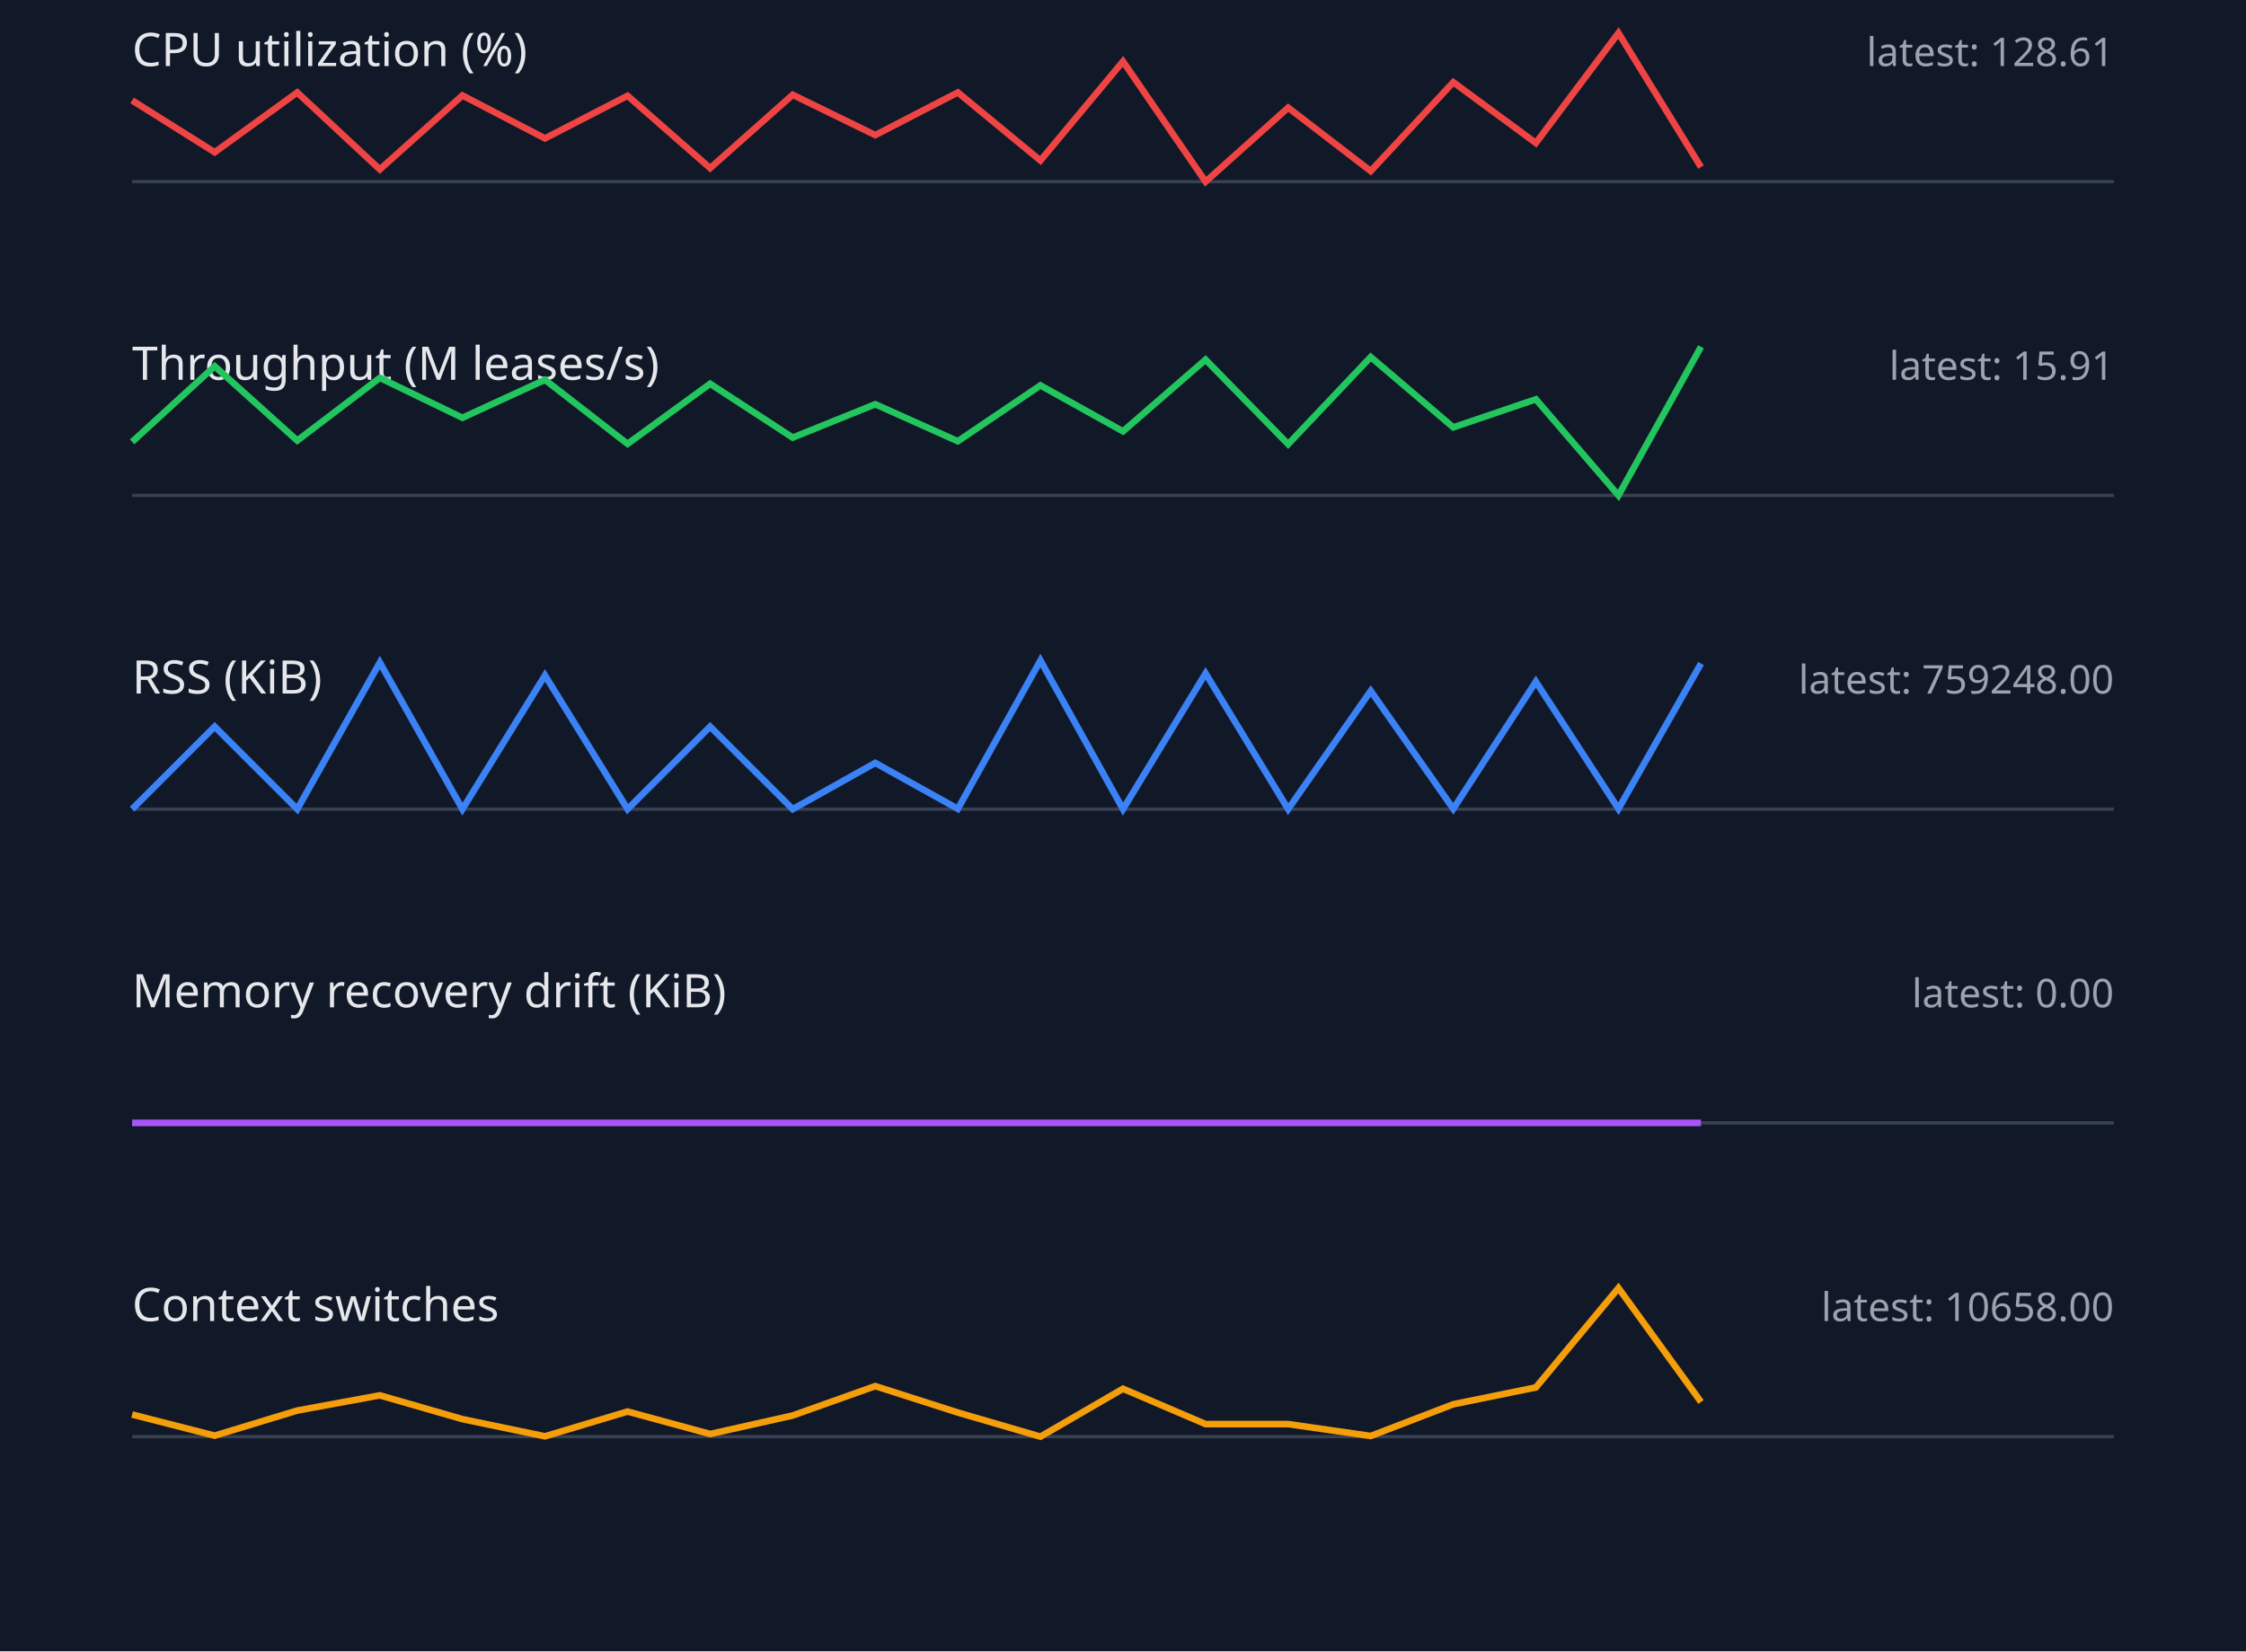
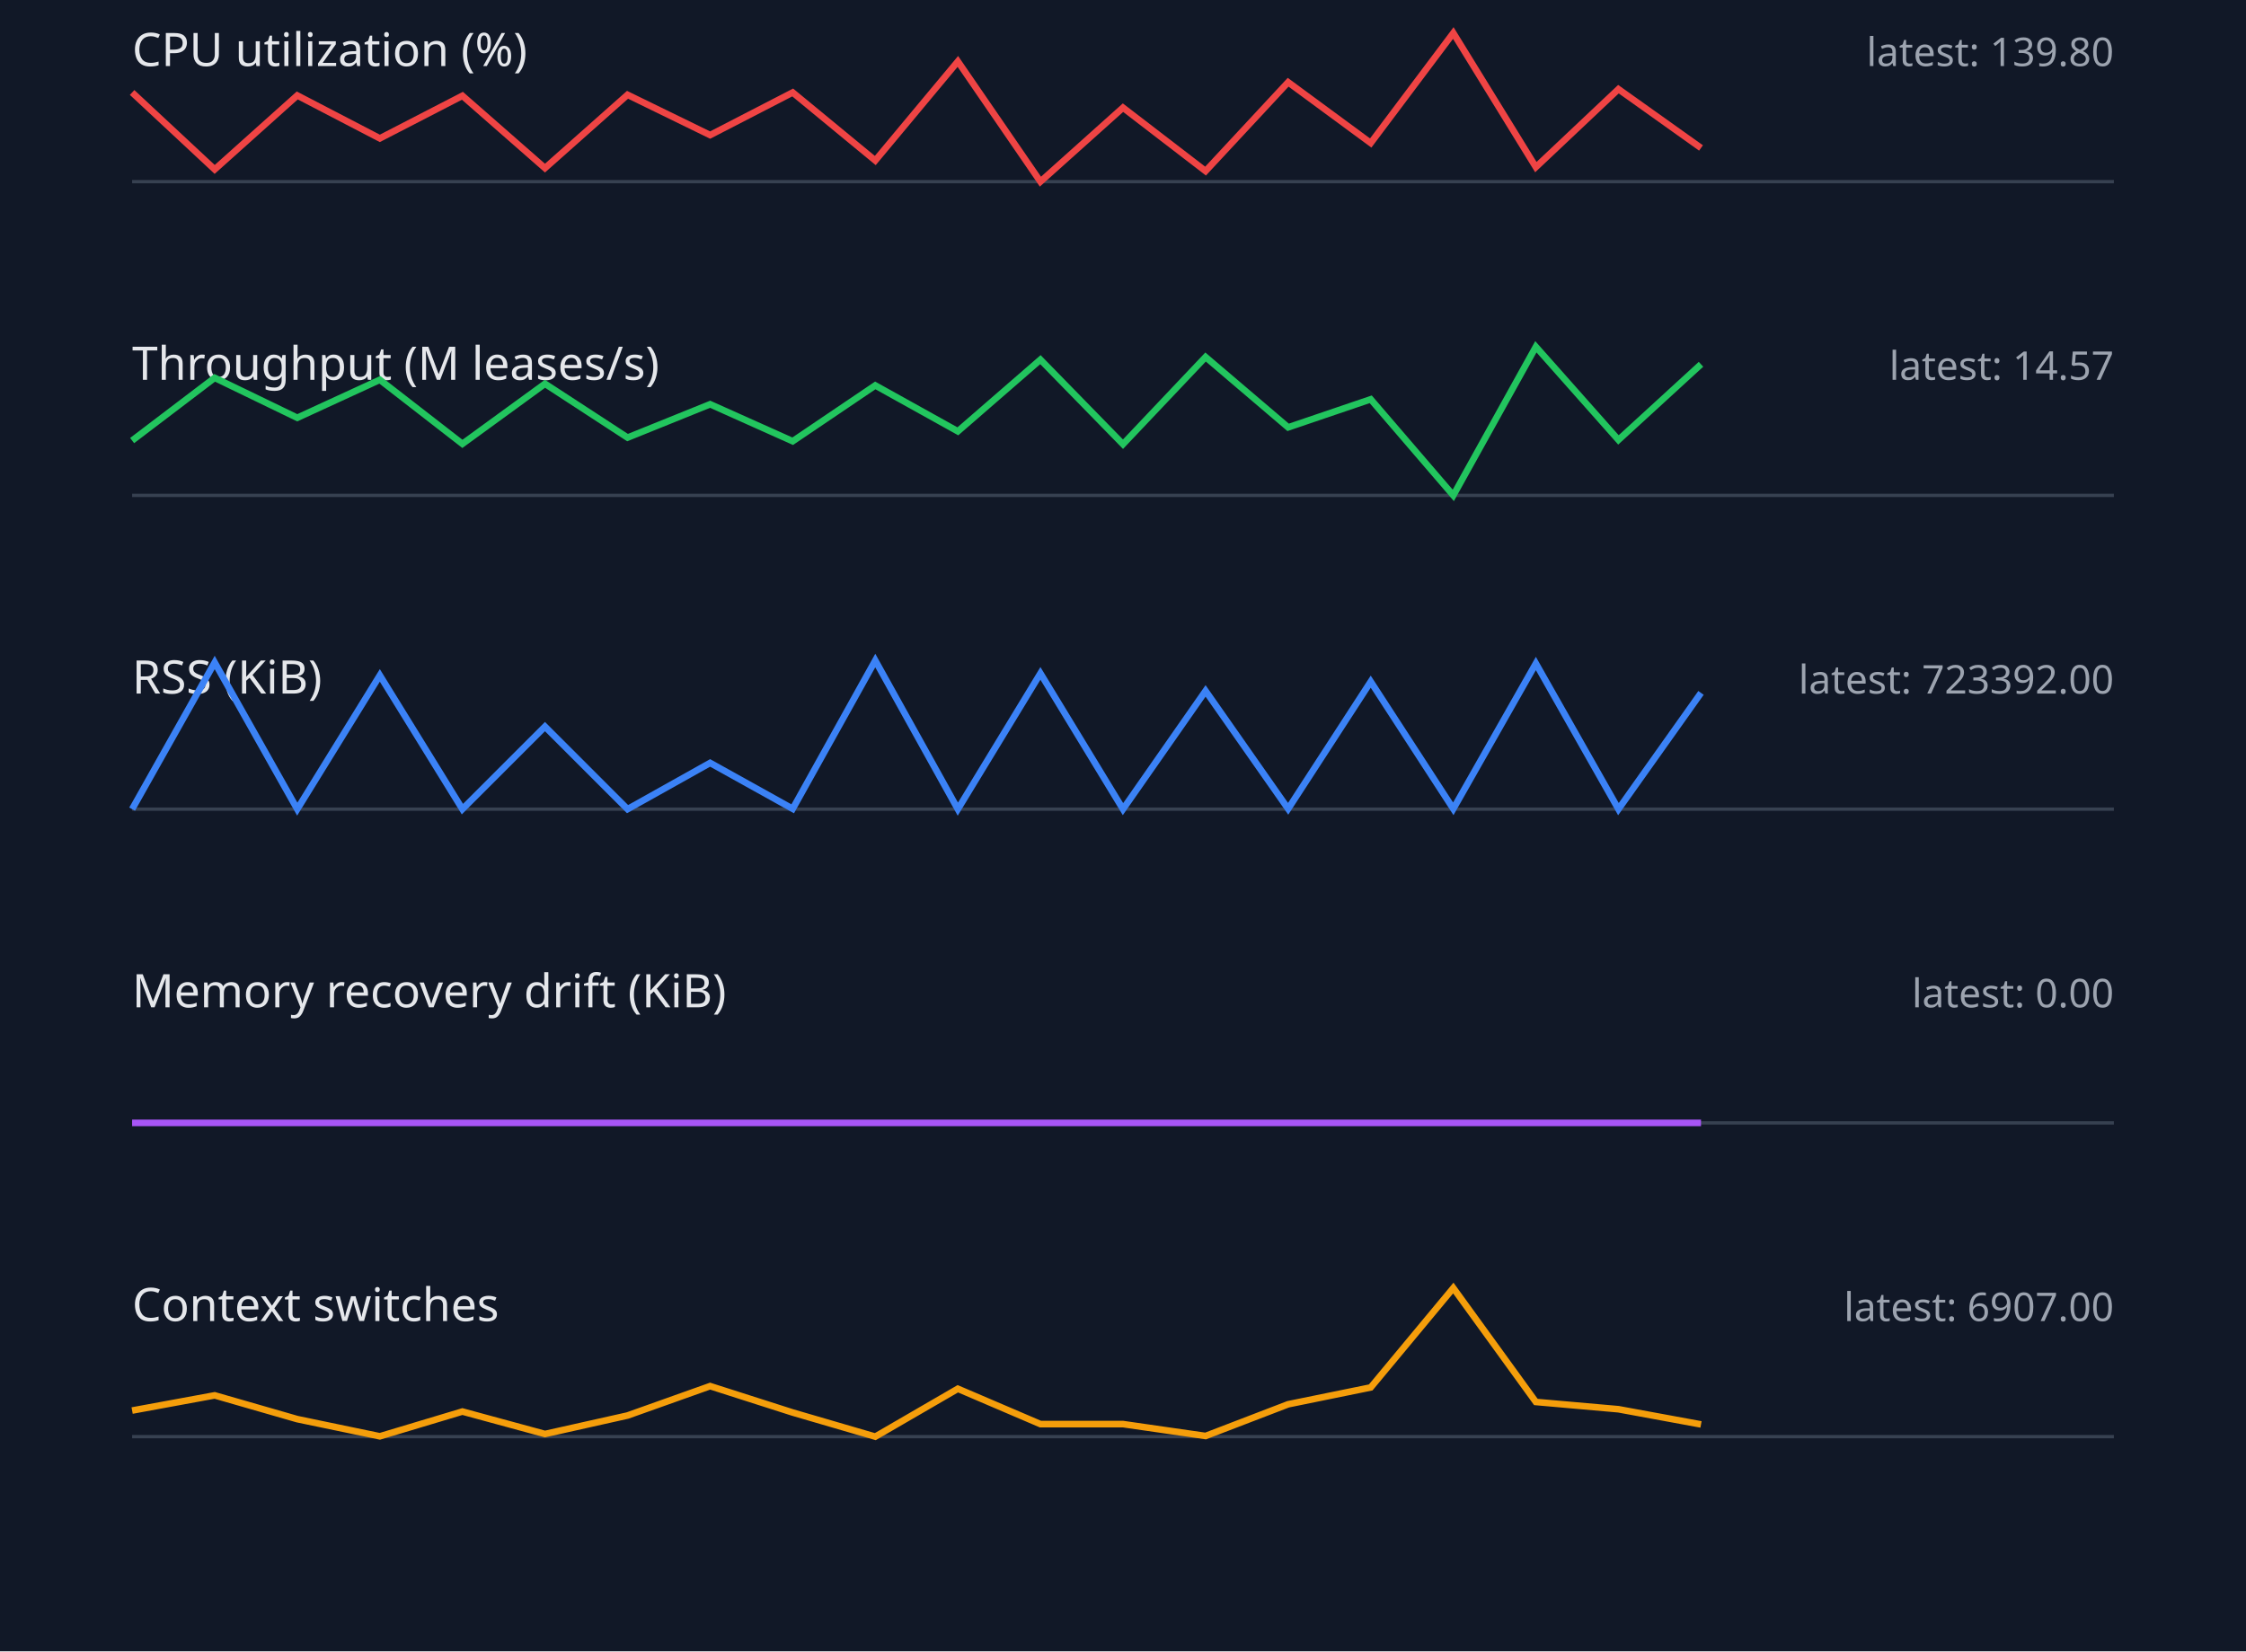
<svg xmlns="http://www.w3.org/2000/svg" width="680" height="500" viewBox="0 0 680 500">
  <style>.label{font:14px sans-serif;fill:#e5e7eb}.value{font:12px sans-serif;fill:#9ca3af}.axis{stroke:#374151}.series{fill:none;stroke-width:2}</style>
  <rect width="100%" height="100%" fill="#111827" />
  <text x="40" y="20" class="label">CPU utilization (%)</text>
-   <text x="640" y="20" text-anchor="end" class="value">latest: 128.61</text>
+   <text x="640" y="20" text-anchor="end" class="value">latest: 139.80</text>
  <line x1="40" y1="55" x2="640" y2="55" class="axis" />
-   <polyline points="40,30.4 65,46.1 90,28.0 115,51.3 140,28.9 165,41.9 190,29.0 215,50.9 240,28.7 265,40.9 290,28.0 315,48.6 340,18.6 365,55.0 390,32.6 415,51.8 440,24.9 465,43.3 490,10.0 515,50.6" stroke="#ef4444" class="series" />
+   <polyline points="40,28.0 65,51.3 90,28.9 115,41.9 140,29.0 165,50.9 190,28.7 215,40.9 240,28.0 265,48.6 290,18.6 315,55.0 340,32.6 365,51.8 390,24.9 415,43.3 440,10.0 465,50.6 490,27.0 515,44.8" stroke="#ef4444" class="series" />
  <text x="40" y="115" class="label">Throughput (M leases/s)</text>
-   <text x="640" y="115" text-anchor="end" class="value">latest: 15.91</text>
+   <text x="640" y="115" text-anchor="end" class="value">latest: 14.57</text>
  <line x1="40" y1="150" x2="640" y2="150" class="axis" />
-   <polyline points="40,133.8 65,110.9 90,133.4 115,114.4 140,126.5 165,115.0 190,134.4 215,116.2 240,132.5 265,122.4 290,133.6 315,116.7 340,130.6 365,108.9 390,134.5 415,108.1 440,129.4 465,120.9 490,150.0 515,105.0" stroke="#22c55e" class="series" />
+   <polyline points="40,133.4 65,114.4 90,126.5 115,115.0 140,134.4 165,116.2 190,132.5 215,122.4 240,133.6 265,116.7 290,130.6 315,108.9 340,134.5 365,108.1 390,129.4 415,120.9 440,150.0 465,105.0 490,133.2 515,110.3" stroke="#22c55e" class="series" />
  <text x="40" y="210" class="label">RSS (KiB)</text>
-   <text x="640" y="210" text-anchor="end" class="value">latest: 759248.00</text>
+   <text x="640" y="210" text-anchor="end" class="value">latest: 723392.00</text>
  <line x1="40" y1="245" x2="640" y2="245" class="axis" />
-   <polyline points="40,245.0 65,220.0 90,245.0 115,200.6 140,245.0 165,204.5 190,245.0 215,220.0 240,245.0 265,231.0 290,244.9 315,200.0 340,245.0 365,203.9 390,245.0 415,209.2 440,244.9 465,206.4 490,244.9 515,200.9" stroke="#3b82f6" class="series" />
+   <polyline points="40,245.0 65,200.6 90,245.0 115,204.5 140,245.0 165,220.0 190,245.0 215,231.0 240,244.9 265,200.0 290,245.0 315,203.9 340,245.0 365,209.2 390,244.9 415,206.4 440,244.9 465,200.9 490,245.0 515,209.8" stroke="#3b82f6" class="series" />
  <text x="40" y="305" class="label">Memory recovery drift (KiB)</text>
  <text x="640" y="305" text-anchor="end" class="value">latest: 0.00</text>
  <line x1="40" y1="340" x2="640" y2="340" class="axis" />
  <polyline points="40,340.0 65,340.0 90,340.0 115,340.0 140,340.0 165,340.0 190,340.0 215,340.0 240,340.0 265,340.0 290,340.0 315,340.0 340,340.0 365,340.0 390,340.0 415,340.0 440,340.0 465,340.0 490,340.0 515,340.0" stroke="#a855f7" class="series" />
  <text x="40" y="400" class="label">Context switches</text>
-   <text x="640" y="400" text-anchor="end" class="value">latest: 10658.00</text>
+   <text x="640" y="400" text-anchor="end" class="value">latest: 6907.00</text>
  <line x1="40" y1="435" x2="640" y2="435" class="axis" />
-   <polyline points="40,428.3 65,434.7 90,427.1 115,422.5 140,429.7 165,434.9 190,427.4 215,434.2 240,428.6 265,419.7 290,427.7 315,435.0 340,420.5 365,431.2 390,431.2 415,434.8 440,425.2 465,420.1 490,390.0 515,424.5" stroke="#f59e0b" class="series" />
+   <polyline points="40,427.1 65,422.5 90,429.7 115,434.9 140,427.4 165,434.2 190,428.6 215,419.7 240,427.7 265,435.0 290,420.5 315,431.2 340,431.2 365,434.8 390,425.2 415,420.1 440,390.0 465,424.5 490,426.7 515,431.3" stroke="#f59e0b" class="series" />
</svg>
